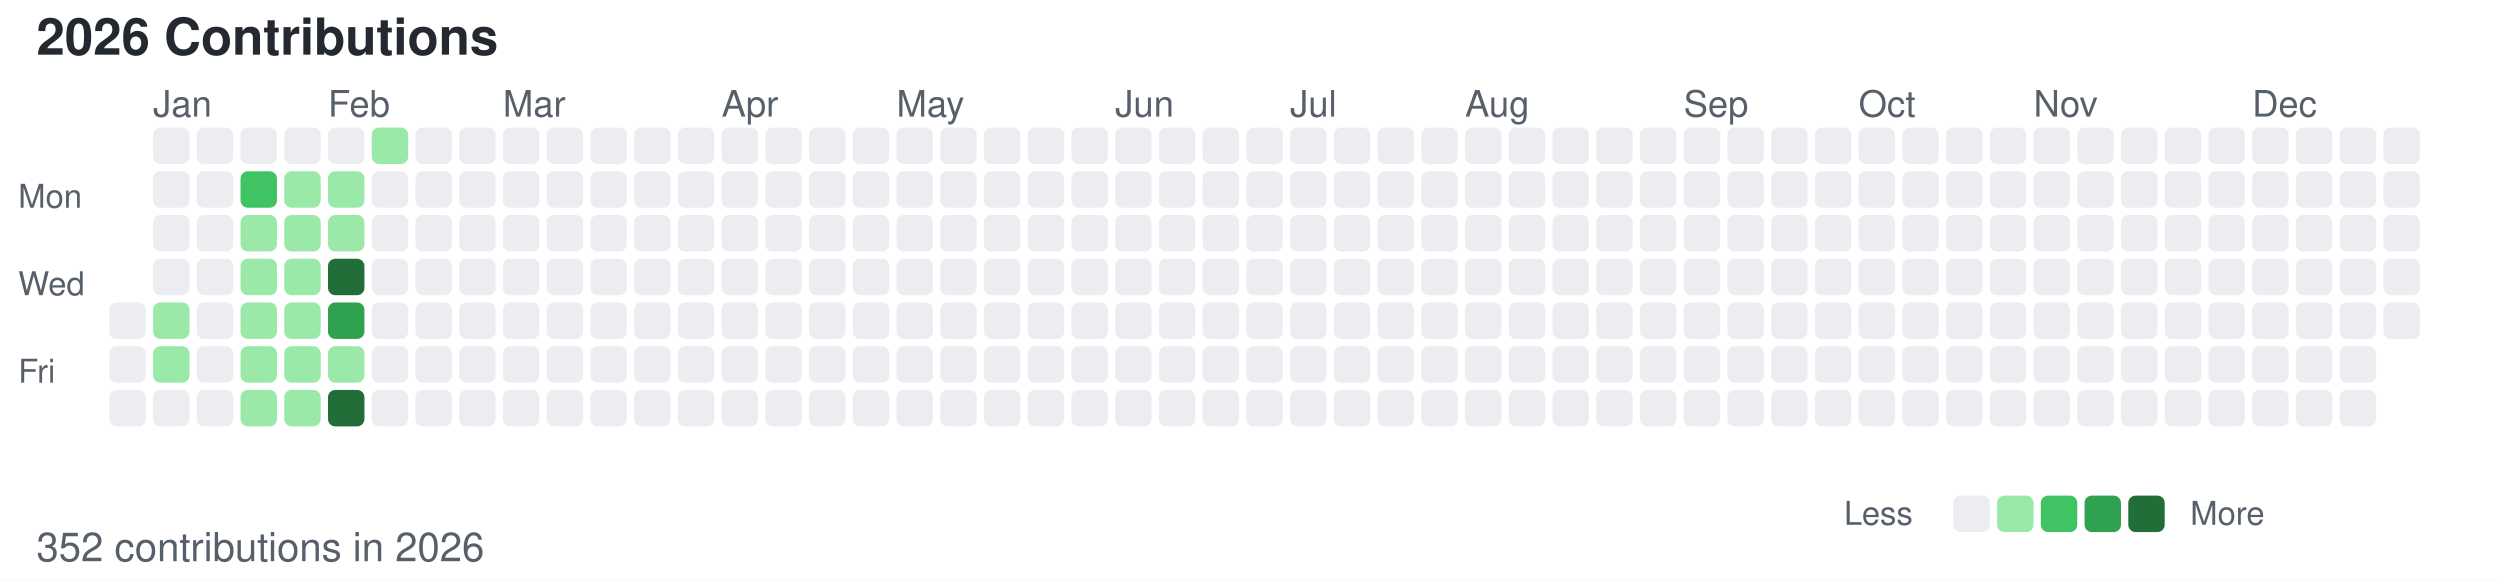
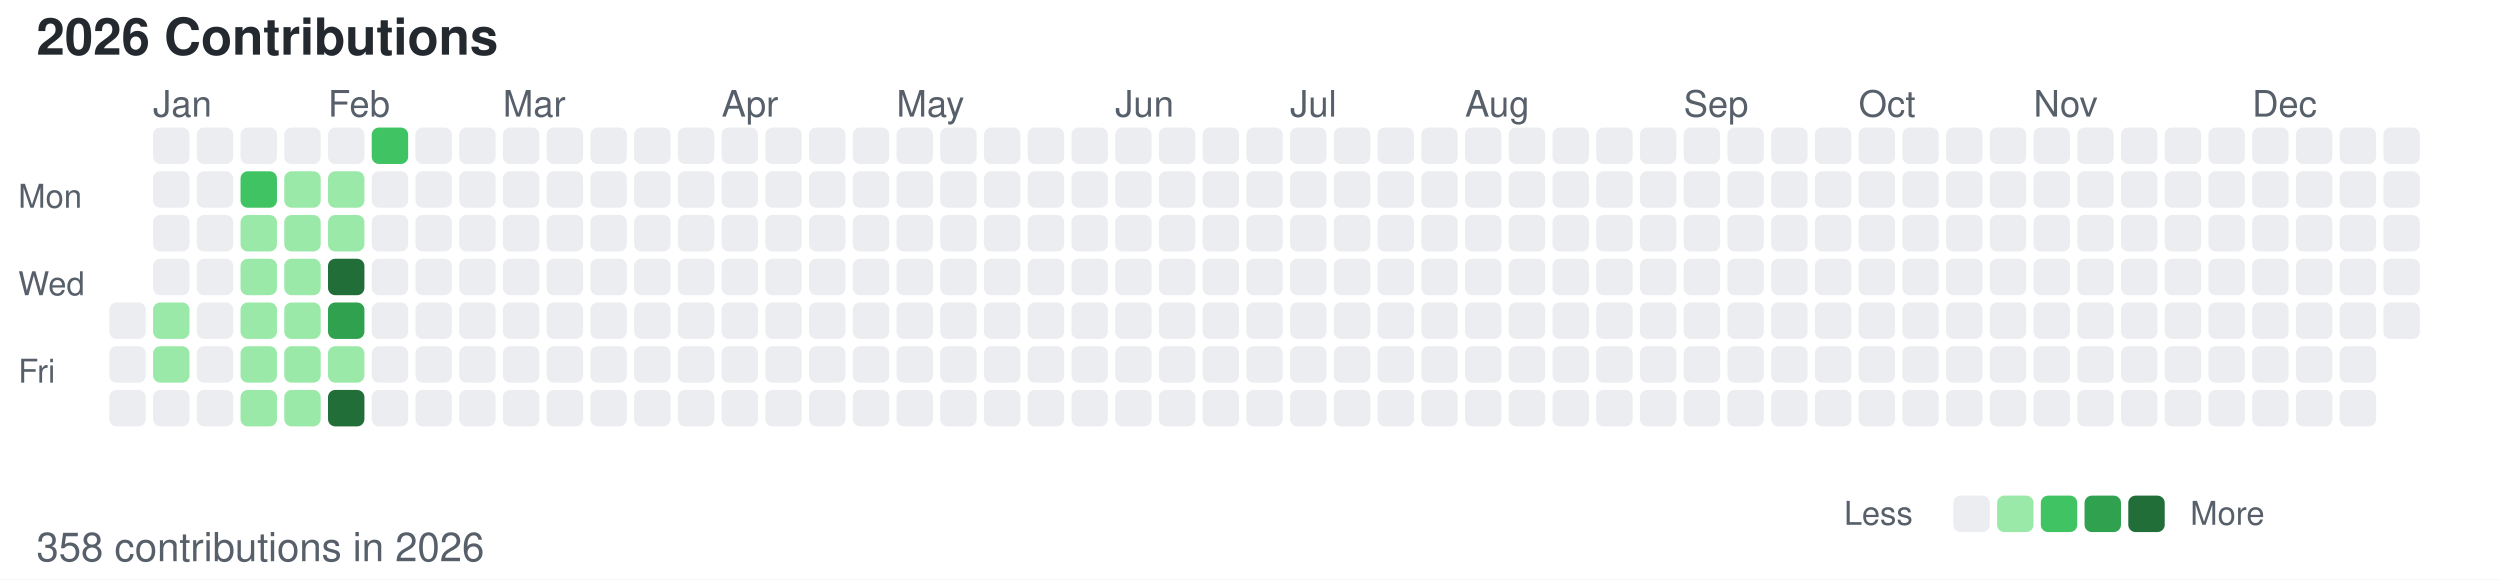
<svg xmlns="http://www.w3.org/2000/svg" width="686" height="159">
  <style>
        /* 默认浅色模式 */
        .bg { fill: #ffffff; }
        .text-primary { fill: #24292f; }
        .text-secondary { fill: #57606a; }
        .level-0 { fill: #ebedf0; }
        .level-1 { fill: #9be9a8; }
        .level-2 { fill: #40c463; }
        .level-3 { fill: #30a14e; }
        .level-4 { fill: #216e39; }
        
        /* 深色模式 */
        @media (prefers-color-scheme: dark) {
            .bg { fill: #0d1117; }
            .text-primary { fill: #c9d1d9; }
            .text-secondary { fill: #8b949e; }
            .level-0 { fill: #161b22; }
            .level-1 { fill: #0e4429; }
            .level-2 { fill: #006d32; }
            .level-3 { fill: #26a641; }
            .level-4 { fill: #39d353; }
        }
    </style>
  <rect width="686" height="159" class="bg" />
  <text x="10" y="15" font-family="-apple-system, BlinkMacSystemFont, Segoe UI, Helvetica, Arial, sans-serif" font-size="14" class="text-primary" font-weight="600">2026 Contributions</text>
  <text x="5" y="57" font-family="-apple-system, BlinkMacSystemFont, Segoe UI, Helvetica, Arial, sans-serif" font-size="9" class="text-secondary" text-anchor="start">Mon</text>
  <text x="5" y="81" font-family="-apple-system, BlinkMacSystemFont, Segoe UI, Helvetica, Arial, sans-serif" font-size="9" class="text-secondary" text-anchor="start">Wed</text>
  <text x="5" y="105" font-family="-apple-system, BlinkMacSystemFont, Segoe UI, Helvetica, Arial, sans-serif" font-size="9" class="text-secondary" text-anchor="start">Fri</text>
  <text x="42" y="32" font-family="-apple-system, BlinkMacSystemFont, Segoe UI, Helvetica, Arial, sans-serif" font-size="10" class="text-secondary">Jan</text>
  <text x="90" y="32" font-family="-apple-system, BlinkMacSystemFont, Segoe UI, Helvetica, Arial, sans-serif" font-size="10" class="text-secondary">Feb</text>
  <text x="138" y="32" font-family="-apple-system, BlinkMacSystemFont, Segoe UI, Helvetica, Arial, sans-serif" font-size="10" class="text-secondary">Mar</text>
  <text x="198" y="32" font-family="-apple-system, BlinkMacSystemFont, Segoe UI, Helvetica, Arial, sans-serif" font-size="10" class="text-secondary">Apr</text>
  <text x="246" y="32" font-family="-apple-system, BlinkMacSystemFont, Segoe UI, Helvetica, Arial, sans-serif" font-size="10" class="text-secondary">May</text>
  <text x="306" y="32" font-family="-apple-system, BlinkMacSystemFont, Segoe UI, Helvetica, Arial, sans-serif" font-size="10" class="text-secondary">Jun</text>
  <text x="354" y="32" font-family="-apple-system, BlinkMacSystemFont, Segoe UI, Helvetica, Arial, sans-serif" font-size="10" class="text-secondary">Jul</text>
  <text x="402" y="32" font-family="-apple-system, BlinkMacSystemFont, Segoe UI, Helvetica, Arial, sans-serif" font-size="10" class="text-secondary">Aug</text>
  <text x="462" y="32" font-family="-apple-system, BlinkMacSystemFont, Segoe UI, Helvetica, Arial, sans-serif" font-size="10" class="text-secondary">Sep</text>
  <text x="510" y="32" font-family="-apple-system, BlinkMacSystemFont, Segoe UI, Helvetica, Arial, sans-serif" font-size="10" class="text-secondary">Oct</text>
  <text x="558" y="32" font-family="-apple-system, BlinkMacSystemFont, Segoe UI, Helvetica, Arial, sans-serif" font-size="10" class="text-secondary">Nov</text>
  <text x="618" y="32" font-family="-apple-system, BlinkMacSystemFont, Segoe UI, Helvetica, Arial, sans-serif" font-size="10" class="text-secondary">Dec</text>
  <rect x="30" y="83" width="10" height="10" class="level-0" rx="2" ry="2" />
  <rect x="30" y="95" width="10" height="10" class="level-0" rx="2" ry="2" />
  <rect x="30" y="107" width="10" height="10" class="level-0" rx="2" ry="2" />
  <rect x="42" y="35" width="10" height="10" class="level-0" rx="2" ry="2" />
  <rect x="42" y="47" width="10" height="10" class="level-0" rx="2" ry="2" />
  <rect x="42" y="59" width="10" height="10" class="level-0" rx="2" ry="2" />
  <rect x="42" y="71" width="10" height="10" class="level-0" rx="2" ry="2" />
  <rect x="42" y="83" width="10" height="10" class="level-1" rx="2" ry="2" />
  <rect x="42" y="95" width="10" height="10" class="level-1" rx="2" ry="2" />
  <rect x="42" y="107" width="10" height="10" class="level-0" rx="2" ry="2" />
  <rect x="54" y="35" width="10" height="10" class="level-0" rx="2" ry="2" />
  <rect x="54" y="47" width="10" height="10" class="level-0" rx="2" ry="2" />
  <rect x="54" y="59" width="10" height="10" class="level-0" rx="2" ry="2" />
  <rect x="54" y="71" width="10" height="10" class="level-0" rx="2" ry="2" />
  <rect x="54" y="83" width="10" height="10" class="level-0" rx="2" ry="2" />
  <rect x="54" y="95" width="10" height="10" class="level-0" rx="2" ry="2" />
  <rect x="54" y="107" width="10" height="10" class="level-0" rx="2" ry="2" />
  <rect x="66" y="35" width="10" height="10" class="level-0" rx="2" ry="2" />
  <rect x="66" y="47" width="10" height="10" class="level-2" rx="2" ry="2" />
  <rect x="66" y="59" width="10" height="10" class="level-1" rx="2" ry="2" />
  <rect x="66" y="71" width="10" height="10" class="level-1" rx="2" ry="2" />
  <rect x="66" y="83" width="10" height="10" class="level-1" rx="2" ry="2" />
  <rect x="66" y="95" width="10" height="10" class="level-1" rx="2" ry="2" />
  <rect x="66" y="107" width="10" height="10" class="level-1" rx="2" ry="2" />
  <rect x="78" y="35" width="10" height="10" class="level-0" rx="2" ry="2" />
  <rect x="78" y="47" width="10" height="10" class="level-1" rx="2" ry="2" />
  <rect x="78" y="59" width="10" height="10" class="level-1" rx="2" ry="2" />
  <rect x="78" y="71" width="10" height="10" class="level-1" rx="2" ry="2" />
  <rect x="78" y="83" width="10" height="10" class="level-1" rx="2" ry="2" />
  <rect x="78" y="95" width="10" height="10" class="level-1" rx="2" ry="2" />
  <rect x="78" y="107" width="10" height="10" class="level-1" rx="2" ry="2" />
  <rect x="90" y="35" width="10" height="10" class="level-0" rx="2" ry="2" />
  <rect x="90" y="47" width="10" height="10" class="level-1" rx="2" ry="2" />
  <rect x="90" y="59" width="10" height="10" class="level-1" rx="2" ry="2" />
  <rect x="90" y="71" width="10" height="10" class="level-4" rx="2" ry="2" />
  <rect x="90" y="83" width="10" height="10" class="level-3" rx="2" ry="2" />
  <rect x="90" y="95" width="10" height="10" class="level-1" rx="2" ry="2" />
  <rect x="90" y="107" width="10" height="10" class="level-4" rx="2" ry="2" />
-   <rect x="102" y="35" width="10" height="10" class="level-1" rx="2" ry="2" />
+   <rect x="102" y="35" width="10" height="10" class="level-2" rx="2" ry="2" />
  <rect x="102" y="47" width="10" height="10" class="level-0" rx="2" ry="2" />
  <rect x="102" y="59" width="10" height="10" class="level-0" rx="2" ry="2" />
  <rect x="102" y="71" width="10" height="10" class="level-0" rx="2" ry="2" />
  <rect x="102" y="83" width="10" height="10" class="level-0" rx="2" ry="2" />
  <rect x="102" y="95" width="10" height="10" class="level-0" rx="2" ry="2" />
  <rect x="102" y="107" width="10" height="10" class="level-0" rx="2" ry="2" />
  <rect x="114" y="35" width="10" height="10" class="level-0" rx="2" ry="2" />
  <rect x="114" y="47" width="10" height="10" class="level-0" rx="2" ry="2" />
  <rect x="114" y="59" width="10" height="10" class="level-0" rx="2" ry="2" />
  <rect x="114" y="71" width="10" height="10" class="level-0" rx="2" ry="2" />
  <rect x="114" y="83" width="10" height="10" class="level-0" rx="2" ry="2" />
  <rect x="114" y="95" width="10" height="10" class="level-0" rx="2" ry="2" />
  <rect x="114" y="107" width="10" height="10" class="level-0" rx="2" ry="2" />
  <rect x="126" y="35" width="10" height="10" class="level-0" rx="2" ry="2" />
  <rect x="126" y="47" width="10" height="10" class="level-0" rx="2" ry="2" />
  <rect x="126" y="59" width="10" height="10" class="level-0" rx="2" ry="2" />
  <rect x="126" y="71" width="10" height="10" class="level-0" rx="2" ry="2" />
  <rect x="126" y="83" width="10" height="10" class="level-0" rx="2" ry="2" />
  <rect x="126" y="95" width="10" height="10" class="level-0" rx="2" ry="2" />
  <rect x="126" y="107" width="10" height="10" class="level-0" rx="2" ry="2" />
  <rect x="138" y="35" width="10" height="10" class="level-0" rx="2" ry="2" />
  <rect x="138" y="47" width="10" height="10" class="level-0" rx="2" ry="2" />
  <rect x="138" y="59" width="10" height="10" class="level-0" rx="2" ry="2" />
  <rect x="138" y="71" width="10" height="10" class="level-0" rx="2" ry="2" />
  <rect x="138" y="83" width="10" height="10" class="level-0" rx="2" ry="2" />
  <rect x="138" y="95" width="10" height="10" class="level-0" rx="2" ry="2" />
  <rect x="138" y="107" width="10" height="10" class="level-0" rx="2" ry="2" />
  <rect x="150" y="35" width="10" height="10" class="level-0" rx="2" ry="2" />
  <rect x="150" y="47" width="10" height="10" class="level-0" rx="2" ry="2" />
  <rect x="150" y="59" width="10" height="10" class="level-0" rx="2" ry="2" />
  <rect x="150" y="71" width="10" height="10" class="level-0" rx="2" ry="2" />
  <rect x="150" y="83" width="10" height="10" class="level-0" rx="2" ry="2" />
  <rect x="150" y="95" width="10" height="10" class="level-0" rx="2" ry="2" />
  <rect x="150" y="107" width="10" height="10" class="level-0" rx="2" ry="2" />
  <rect x="162" y="35" width="10" height="10" class="level-0" rx="2" ry="2" />
  <rect x="162" y="47" width="10" height="10" class="level-0" rx="2" ry="2" />
  <rect x="162" y="59" width="10" height="10" class="level-0" rx="2" ry="2" />
  <rect x="162" y="71" width="10" height="10" class="level-0" rx="2" ry="2" />
  <rect x="162" y="83" width="10" height="10" class="level-0" rx="2" ry="2" />
  <rect x="162" y="95" width="10" height="10" class="level-0" rx="2" ry="2" />
  <rect x="162" y="107" width="10" height="10" class="level-0" rx="2" ry="2" />
  <rect x="174" y="35" width="10" height="10" class="level-0" rx="2" ry="2" />
  <rect x="174" y="47" width="10" height="10" class="level-0" rx="2" ry="2" />
  <rect x="174" y="59" width="10" height="10" class="level-0" rx="2" ry="2" />
  <rect x="174" y="71" width="10" height="10" class="level-0" rx="2" ry="2" />
  <rect x="174" y="83" width="10" height="10" class="level-0" rx="2" ry="2" />
  <rect x="174" y="95" width="10" height="10" class="level-0" rx="2" ry="2" />
  <rect x="174" y="107" width="10" height="10" class="level-0" rx="2" ry="2" />
  <rect x="186" y="35" width="10" height="10" class="level-0" rx="2" ry="2" />
  <rect x="186" y="47" width="10" height="10" class="level-0" rx="2" ry="2" />
  <rect x="186" y="59" width="10" height="10" class="level-0" rx="2" ry="2" />
  <rect x="186" y="71" width="10" height="10" class="level-0" rx="2" ry="2" />
  <rect x="186" y="83" width="10" height="10" class="level-0" rx="2" ry="2" />
  <rect x="186" y="95" width="10" height="10" class="level-0" rx="2" ry="2" />
  <rect x="186" y="107" width="10" height="10" class="level-0" rx="2" ry="2" />
  <rect x="198" y="35" width="10" height="10" class="level-0" rx="2" ry="2" />
  <rect x="198" y="47" width="10" height="10" class="level-0" rx="2" ry="2" />
  <rect x="198" y="59" width="10" height="10" class="level-0" rx="2" ry="2" />
  <rect x="198" y="71" width="10" height="10" class="level-0" rx="2" ry="2" />
  <rect x="198" y="83" width="10" height="10" class="level-0" rx="2" ry="2" />
  <rect x="198" y="95" width="10" height="10" class="level-0" rx="2" ry="2" />
  <rect x="198" y="107" width="10" height="10" class="level-0" rx="2" ry="2" />
  <rect x="210" y="35" width="10" height="10" class="level-0" rx="2" ry="2" />
  <rect x="210" y="47" width="10" height="10" class="level-0" rx="2" ry="2" />
  <rect x="210" y="59" width="10" height="10" class="level-0" rx="2" ry="2" />
  <rect x="210" y="71" width="10" height="10" class="level-0" rx="2" ry="2" />
  <rect x="210" y="83" width="10" height="10" class="level-0" rx="2" ry="2" />
  <rect x="210" y="95" width="10" height="10" class="level-0" rx="2" ry="2" />
  <rect x="210" y="107" width="10" height="10" class="level-0" rx="2" ry="2" />
  <rect x="222" y="35" width="10" height="10" class="level-0" rx="2" ry="2" />
  <rect x="222" y="47" width="10" height="10" class="level-0" rx="2" ry="2" />
  <rect x="222" y="59" width="10" height="10" class="level-0" rx="2" ry="2" />
  <rect x="222" y="71" width="10" height="10" class="level-0" rx="2" ry="2" />
  <rect x="222" y="83" width="10" height="10" class="level-0" rx="2" ry="2" />
  <rect x="222" y="95" width="10" height="10" class="level-0" rx="2" ry="2" />
  <rect x="222" y="107" width="10" height="10" class="level-0" rx="2" ry="2" />
  <rect x="234" y="35" width="10" height="10" class="level-0" rx="2" ry="2" />
  <rect x="234" y="47" width="10" height="10" class="level-0" rx="2" ry="2" />
  <rect x="234" y="59" width="10" height="10" class="level-0" rx="2" ry="2" />
  <rect x="234" y="71" width="10" height="10" class="level-0" rx="2" ry="2" />
  <rect x="234" y="83" width="10" height="10" class="level-0" rx="2" ry="2" />
  <rect x="234" y="95" width="10" height="10" class="level-0" rx="2" ry="2" />
  <rect x="234" y="107" width="10" height="10" class="level-0" rx="2" ry="2" />
  <rect x="246" y="35" width="10" height="10" class="level-0" rx="2" ry="2" />
  <rect x="246" y="47" width="10" height="10" class="level-0" rx="2" ry="2" />
  <rect x="246" y="59" width="10" height="10" class="level-0" rx="2" ry="2" />
  <rect x="246" y="71" width="10" height="10" class="level-0" rx="2" ry="2" />
  <rect x="246" y="83" width="10" height="10" class="level-0" rx="2" ry="2" />
  <rect x="246" y="95" width="10" height="10" class="level-0" rx="2" ry="2" />
  <rect x="246" y="107" width="10" height="10" class="level-0" rx="2" ry="2" />
  <rect x="258" y="35" width="10" height="10" class="level-0" rx="2" ry="2" />
  <rect x="258" y="47" width="10" height="10" class="level-0" rx="2" ry="2" />
  <rect x="258" y="59" width="10" height="10" class="level-0" rx="2" ry="2" />
  <rect x="258" y="71" width="10" height="10" class="level-0" rx="2" ry="2" />
  <rect x="258" y="83" width="10" height="10" class="level-0" rx="2" ry="2" />
  <rect x="258" y="95" width="10" height="10" class="level-0" rx="2" ry="2" />
  <rect x="258" y="107" width="10" height="10" class="level-0" rx="2" ry="2" />
  <rect x="270" y="35" width="10" height="10" class="level-0" rx="2" ry="2" />
  <rect x="270" y="47" width="10" height="10" class="level-0" rx="2" ry="2" />
  <rect x="270" y="59" width="10" height="10" class="level-0" rx="2" ry="2" />
  <rect x="270" y="71" width="10" height="10" class="level-0" rx="2" ry="2" />
  <rect x="270" y="83" width="10" height="10" class="level-0" rx="2" ry="2" />
  <rect x="270" y="95" width="10" height="10" class="level-0" rx="2" ry="2" />
  <rect x="270" y="107" width="10" height="10" class="level-0" rx="2" ry="2" />
  <rect x="282" y="35" width="10" height="10" class="level-0" rx="2" ry="2" />
  <rect x="282" y="47" width="10" height="10" class="level-0" rx="2" ry="2" />
  <rect x="282" y="59" width="10" height="10" class="level-0" rx="2" ry="2" />
  <rect x="282" y="71" width="10" height="10" class="level-0" rx="2" ry="2" />
  <rect x="282" y="83" width="10" height="10" class="level-0" rx="2" ry="2" />
  <rect x="282" y="95" width="10" height="10" class="level-0" rx="2" ry="2" />
  <rect x="282" y="107" width="10" height="10" class="level-0" rx="2" ry="2" />
  <rect x="294" y="35" width="10" height="10" class="level-0" rx="2" ry="2" />
  <rect x="294" y="47" width="10" height="10" class="level-0" rx="2" ry="2" />
  <rect x="294" y="59" width="10" height="10" class="level-0" rx="2" ry="2" />
  <rect x="294" y="71" width="10" height="10" class="level-0" rx="2" ry="2" />
  <rect x="294" y="83" width="10" height="10" class="level-0" rx="2" ry="2" />
  <rect x="294" y="95" width="10" height="10" class="level-0" rx="2" ry="2" />
  <rect x="294" y="107" width="10" height="10" class="level-0" rx="2" ry="2" />
  <rect x="306" y="35" width="10" height="10" class="level-0" rx="2" ry="2" />
  <rect x="306" y="47" width="10" height="10" class="level-0" rx="2" ry="2" />
  <rect x="306" y="59" width="10" height="10" class="level-0" rx="2" ry="2" />
  <rect x="306" y="71" width="10" height="10" class="level-0" rx="2" ry="2" />
  <rect x="306" y="83" width="10" height="10" class="level-0" rx="2" ry="2" />
  <rect x="306" y="95" width="10" height="10" class="level-0" rx="2" ry="2" />
  <rect x="306" y="107" width="10" height="10" class="level-0" rx="2" ry="2" />
  <rect x="318" y="35" width="10" height="10" class="level-0" rx="2" ry="2" />
  <rect x="318" y="47" width="10" height="10" class="level-0" rx="2" ry="2" />
  <rect x="318" y="59" width="10" height="10" class="level-0" rx="2" ry="2" />
  <rect x="318" y="71" width="10" height="10" class="level-0" rx="2" ry="2" />
  <rect x="318" y="83" width="10" height="10" class="level-0" rx="2" ry="2" />
  <rect x="318" y="95" width="10" height="10" class="level-0" rx="2" ry="2" />
  <rect x="318" y="107" width="10" height="10" class="level-0" rx="2" ry="2" />
  <rect x="330" y="35" width="10" height="10" class="level-0" rx="2" ry="2" />
  <rect x="330" y="47" width="10" height="10" class="level-0" rx="2" ry="2" />
  <rect x="330" y="59" width="10" height="10" class="level-0" rx="2" ry="2" />
  <rect x="330" y="71" width="10" height="10" class="level-0" rx="2" ry="2" />
  <rect x="330" y="83" width="10" height="10" class="level-0" rx="2" ry="2" />
  <rect x="330" y="95" width="10" height="10" class="level-0" rx="2" ry="2" />
  <rect x="330" y="107" width="10" height="10" class="level-0" rx="2" ry="2" />
  <rect x="342" y="35" width="10" height="10" class="level-0" rx="2" ry="2" />
  <rect x="342" y="47" width="10" height="10" class="level-0" rx="2" ry="2" />
  <rect x="342" y="59" width="10" height="10" class="level-0" rx="2" ry="2" />
  <rect x="342" y="71" width="10" height="10" class="level-0" rx="2" ry="2" />
  <rect x="342" y="83" width="10" height="10" class="level-0" rx="2" ry="2" />
  <rect x="342" y="95" width="10" height="10" class="level-0" rx="2" ry="2" />
  <rect x="342" y="107" width="10" height="10" class="level-0" rx="2" ry="2" />
  <rect x="354" y="35" width="10" height="10" class="level-0" rx="2" ry="2" />
  <rect x="354" y="47" width="10" height="10" class="level-0" rx="2" ry="2" />
  <rect x="354" y="59" width="10" height="10" class="level-0" rx="2" ry="2" />
  <rect x="354" y="71" width="10" height="10" class="level-0" rx="2" ry="2" />
  <rect x="354" y="83" width="10" height="10" class="level-0" rx="2" ry="2" />
  <rect x="354" y="95" width="10" height="10" class="level-0" rx="2" ry="2" />
  <rect x="354" y="107" width="10" height="10" class="level-0" rx="2" ry="2" />
  <rect x="366" y="35" width="10" height="10" class="level-0" rx="2" ry="2" />
  <rect x="366" y="47" width="10" height="10" class="level-0" rx="2" ry="2" />
  <rect x="366" y="59" width="10" height="10" class="level-0" rx="2" ry="2" />
  <rect x="366" y="71" width="10" height="10" class="level-0" rx="2" ry="2" />
  <rect x="366" y="83" width="10" height="10" class="level-0" rx="2" ry="2" />
  <rect x="366" y="95" width="10" height="10" class="level-0" rx="2" ry="2" />
  <rect x="366" y="107" width="10" height="10" class="level-0" rx="2" ry="2" />
  <rect x="378" y="35" width="10" height="10" class="level-0" rx="2" ry="2" />
  <rect x="378" y="47" width="10" height="10" class="level-0" rx="2" ry="2" />
  <rect x="378" y="59" width="10" height="10" class="level-0" rx="2" ry="2" />
  <rect x="378" y="71" width="10" height="10" class="level-0" rx="2" ry="2" />
  <rect x="378" y="83" width="10" height="10" class="level-0" rx="2" ry="2" />
  <rect x="378" y="95" width="10" height="10" class="level-0" rx="2" ry="2" />
  <rect x="378" y="107" width="10" height="10" class="level-0" rx="2" ry="2" />
  <rect x="390" y="35" width="10" height="10" class="level-0" rx="2" ry="2" />
  <rect x="390" y="47" width="10" height="10" class="level-0" rx="2" ry="2" />
  <rect x="390" y="59" width="10" height="10" class="level-0" rx="2" ry="2" />
  <rect x="390" y="71" width="10" height="10" class="level-0" rx="2" ry="2" />
  <rect x="390" y="83" width="10" height="10" class="level-0" rx="2" ry="2" />
  <rect x="390" y="95" width="10" height="10" class="level-0" rx="2" ry="2" />
  <rect x="390" y="107" width="10" height="10" class="level-0" rx="2" ry="2" />
  <rect x="402" y="35" width="10" height="10" class="level-0" rx="2" ry="2" />
  <rect x="402" y="47" width="10" height="10" class="level-0" rx="2" ry="2" />
  <rect x="402" y="59" width="10" height="10" class="level-0" rx="2" ry="2" />
  <rect x="402" y="71" width="10" height="10" class="level-0" rx="2" ry="2" />
  <rect x="402" y="83" width="10" height="10" class="level-0" rx="2" ry="2" />
  <rect x="402" y="95" width="10" height="10" class="level-0" rx="2" ry="2" />
  <rect x="402" y="107" width="10" height="10" class="level-0" rx="2" ry="2" />
  <rect x="414" y="35" width="10" height="10" class="level-0" rx="2" ry="2" />
  <rect x="414" y="47" width="10" height="10" class="level-0" rx="2" ry="2" />
  <rect x="414" y="59" width="10" height="10" class="level-0" rx="2" ry="2" />
  <rect x="414" y="71" width="10" height="10" class="level-0" rx="2" ry="2" />
  <rect x="414" y="83" width="10" height="10" class="level-0" rx="2" ry="2" />
  <rect x="414" y="95" width="10" height="10" class="level-0" rx="2" ry="2" />
  <rect x="414" y="107" width="10" height="10" class="level-0" rx="2" ry="2" />
  <rect x="426" y="35" width="10" height="10" class="level-0" rx="2" ry="2" />
  <rect x="426" y="47" width="10" height="10" class="level-0" rx="2" ry="2" />
  <rect x="426" y="59" width="10" height="10" class="level-0" rx="2" ry="2" />
  <rect x="426" y="71" width="10" height="10" class="level-0" rx="2" ry="2" />
  <rect x="426" y="83" width="10" height="10" class="level-0" rx="2" ry="2" />
  <rect x="426" y="95" width="10" height="10" class="level-0" rx="2" ry="2" />
  <rect x="426" y="107" width="10" height="10" class="level-0" rx="2" ry="2" />
  <rect x="438" y="35" width="10" height="10" class="level-0" rx="2" ry="2" />
  <rect x="438" y="47" width="10" height="10" class="level-0" rx="2" ry="2" />
  <rect x="438" y="59" width="10" height="10" class="level-0" rx="2" ry="2" />
  <rect x="438" y="71" width="10" height="10" class="level-0" rx="2" ry="2" />
  <rect x="438" y="83" width="10" height="10" class="level-0" rx="2" ry="2" />
  <rect x="438" y="95" width="10" height="10" class="level-0" rx="2" ry="2" />
  <rect x="438" y="107" width="10" height="10" class="level-0" rx="2" ry="2" />
  <rect x="450" y="35" width="10" height="10" class="level-0" rx="2" ry="2" />
  <rect x="450" y="47" width="10" height="10" class="level-0" rx="2" ry="2" />
  <rect x="450" y="59" width="10" height="10" class="level-0" rx="2" ry="2" />
  <rect x="450" y="71" width="10" height="10" class="level-0" rx="2" ry="2" />
  <rect x="450" y="83" width="10" height="10" class="level-0" rx="2" ry="2" />
  <rect x="450" y="95" width="10" height="10" class="level-0" rx="2" ry="2" />
  <rect x="450" y="107" width="10" height="10" class="level-0" rx="2" ry="2" />
  <rect x="462" y="35" width="10" height="10" class="level-0" rx="2" ry="2" />
  <rect x="462" y="47" width="10" height="10" class="level-0" rx="2" ry="2" />
  <rect x="462" y="59" width="10" height="10" class="level-0" rx="2" ry="2" />
  <rect x="462" y="71" width="10" height="10" class="level-0" rx="2" ry="2" />
  <rect x="462" y="83" width="10" height="10" class="level-0" rx="2" ry="2" />
  <rect x="462" y="95" width="10" height="10" class="level-0" rx="2" ry="2" />
  <rect x="462" y="107" width="10" height="10" class="level-0" rx="2" ry="2" />
  <rect x="474" y="35" width="10" height="10" class="level-0" rx="2" ry="2" />
  <rect x="474" y="47" width="10" height="10" class="level-0" rx="2" ry="2" />
  <rect x="474" y="59" width="10" height="10" class="level-0" rx="2" ry="2" />
  <rect x="474" y="71" width="10" height="10" class="level-0" rx="2" ry="2" />
  <rect x="474" y="83" width="10" height="10" class="level-0" rx="2" ry="2" />
  <rect x="474" y="95" width="10" height="10" class="level-0" rx="2" ry="2" />
  <rect x="474" y="107" width="10" height="10" class="level-0" rx="2" ry="2" />
  <rect x="486" y="35" width="10" height="10" class="level-0" rx="2" ry="2" />
  <rect x="486" y="47" width="10" height="10" class="level-0" rx="2" ry="2" />
  <rect x="486" y="59" width="10" height="10" class="level-0" rx="2" ry="2" />
  <rect x="486" y="71" width="10" height="10" class="level-0" rx="2" ry="2" />
  <rect x="486" y="83" width="10" height="10" class="level-0" rx="2" ry="2" />
  <rect x="486" y="95" width="10" height="10" class="level-0" rx="2" ry="2" />
  <rect x="486" y="107" width="10" height="10" class="level-0" rx="2" ry="2" />
  <rect x="498" y="35" width="10" height="10" class="level-0" rx="2" ry="2" />
  <rect x="498" y="47" width="10" height="10" class="level-0" rx="2" ry="2" />
  <rect x="498" y="59" width="10" height="10" class="level-0" rx="2" ry="2" />
  <rect x="498" y="71" width="10" height="10" class="level-0" rx="2" ry="2" />
  <rect x="498" y="83" width="10" height="10" class="level-0" rx="2" ry="2" />
  <rect x="498" y="95" width="10" height="10" class="level-0" rx="2" ry="2" />
  <rect x="498" y="107" width="10" height="10" class="level-0" rx="2" ry="2" />
  <rect x="510" y="35" width="10" height="10" class="level-0" rx="2" ry="2" />
  <rect x="510" y="47" width="10" height="10" class="level-0" rx="2" ry="2" />
  <rect x="510" y="59" width="10" height="10" class="level-0" rx="2" ry="2" />
  <rect x="510" y="71" width="10" height="10" class="level-0" rx="2" ry="2" />
  <rect x="510" y="83" width="10" height="10" class="level-0" rx="2" ry="2" />
  <rect x="510" y="95" width="10" height="10" class="level-0" rx="2" ry="2" />
  <rect x="510" y="107" width="10" height="10" class="level-0" rx="2" ry="2" />
  <rect x="522" y="35" width="10" height="10" class="level-0" rx="2" ry="2" />
  <rect x="522" y="47" width="10" height="10" class="level-0" rx="2" ry="2" />
  <rect x="522" y="59" width="10" height="10" class="level-0" rx="2" ry="2" />
  <rect x="522" y="71" width="10" height="10" class="level-0" rx="2" ry="2" />
  <rect x="522" y="83" width="10" height="10" class="level-0" rx="2" ry="2" />
  <rect x="522" y="95" width="10" height="10" class="level-0" rx="2" ry="2" />
  <rect x="522" y="107" width="10" height="10" class="level-0" rx="2" ry="2" />
  <rect x="534" y="35" width="10" height="10" class="level-0" rx="2" ry="2" />
  <rect x="534" y="47" width="10" height="10" class="level-0" rx="2" ry="2" />
  <rect x="534" y="59" width="10" height="10" class="level-0" rx="2" ry="2" />
  <rect x="534" y="71" width="10" height="10" class="level-0" rx="2" ry="2" />
  <rect x="534" y="83" width="10" height="10" class="level-0" rx="2" ry="2" />
  <rect x="534" y="95" width="10" height="10" class="level-0" rx="2" ry="2" />
  <rect x="534" y="107" width="10" height="10" class="level-0" rx="2" ry="2" />
  <rect x="546" y="35" width="10" height="10" class="level-0" rx="2" ry="2" />
  <rect x="546" y="47" width="10" height="10" class="level-0" rx="2" ry="2" />
  <rect x="546" y="59" width="10" height="10" class="level-0" rx="2" ry="2" />
  <rect x="546" y="71" width="10" height="10" class="level-0" rx="2" ry="2" />
  <rect x="546" y="83" width="10" height="10" class="level-0" rx="2" ry="2" />
  <rect x="546" y="95" width="10" height="10" class="level-0" rx="2" ry="2" />
  <rect x="546" y="107" width="10" height="10" class="level-0" rx="2" ry="2" />
  <rect x="558" y="35" width="10" height="10" class="level-0" rx="2" ry="2" />
  <rect x="558" y="47" width="10" height="10" class="level-0" rx="2" ry="2" />
  <rect x="558" y="59" width="10" height="10" class="level-0" rx="2" ry="2" />
  <rect x="558" y="71" width="10" height="10" class="level-0" rx="2" ry="2" />
  <rect x="558" y="83" width="10" height="10" class="level-0" rx="2" ry="2" />
  <rect x="558" y="95" width="10" height="10" class="level-0" rx="2" ry="2" />
  <rect x="558" y="107" width="10" height="10" class="level-0" rx="2" ry="2" />
  <rect x="570" y="35" width="10" height="10" class="level-0" rx="2" ry="2" />
  <rect x="570" y="47" width="10" height="10" class="level-0" rx="2" ry="2" />
  <rect x="570" y="59" width="10" height="10" class="level-0" rx="2" ry="2" />
  <rect x="570" y="71" width="10" height="10" class="level-0" rx="2" ry="2" />
  <rect x="570" y="83" width="10" height="10" class="level-0" rx="2" ry="2" />
  <rect x="570" y="95" width="10" height="10" class="level-0" rx="2" ry="2" />
  <rect x="570" y="107" width="10" height="10" class="level-0" rx="2" ry="2" />
  <rect x="582" y="35" width="10" height="10" class="level-0" rx="2" ry="2" />
  <rect x="582" y="47" width="10" height="10" class="level-0" rx="2" ry="2" />
  <rect x="582" y="59" width="10" height="10" class="level-0" rx="2" ry="2" />
  <rect x="582" y="71" width="10" height="10" class="level-0" rx="2" ry="2" />
  <rect x="582" y="83" width="10" height="10" class="level-0" rx="2" ry="2" />
  <rect x="582" y="95" width="10" height="10" class="level-0" rx="2" ry="2" />
  <rect x="582" y="107" width="10" height="10" class="level-0" rx="2" ry="2" />
  <rect x="594" y="35" width="10" height="10" class="level-0" rx="2" ry="2" />
  <rect x="594" y="47" width="10" height="10" class="level-0" rx="2" ry="2" />
  <rect x="594" y="59" width="10" height="10" class="level-0" rx="2" ry="2" />
  <rect x="594" y="71" width="10" height="10" class="level-0" rx="2" ry="2" />
  <rect x="594" y="83" width="10" height="10" class="level-0" rx="2" ry="2" />
  <rect x="594" y="95" width="10" height="10" class="level-0" rx="2" ry="2" />
  <rect x="594" y="107" width="10" height="10" class="level-0" rx="2" ry="2" />
  <rect x="606" y="35" width="10" height="10" class="level-0" rx="2" ry="2" />
  <rect x="606" y="47" width="10" height="10" class="level-0" rx="2" ry="2" />
  <rect x="606" y="59" width="10" height="10" class="level-0" rx="2" ry="2" />
  <rect x="606" y="71" width="10" height="10" class="level-0" rx="2" ry="2" />
  <rect x="606" y="83" width="10" height="10" class="level-0" rx="2" ry="2" />
  <rect x="606" y="95" width="10" height="10" class="level-0" rx="2" ry="2" />
  <rect x="606" y="107" width="10" height="10" class="level-0" rx="2" ry="2" />
  <rect x="618" y="35" width="10" height="10" class="level-0" rx="2" ry="2" />
  <rect x="618" y="47" width="10" height="10" class="level-0" rx="2" ry="2" />
  <rect x="618" y="59" width="10" height="10" class="level-0" rx="2" ry="2" />
  <rect x="618" y="71" width="10" height="10" class="level-0" rx="2" ry="2" />
  <rect x="618" y="83" width="10" height="10" class="level-0" rx="2" ry="2" />
  <rect x="618" y="95" width="10" height="10" class="level-0" rx="2" ry="2" />
  <rect x="618" y="107" width="10" height="10" class="level-0" rx="2" ry="2" />
  <rect x="630" y="35" width="10" height="10" class="level-0" rx="2" ry="2" />
  <rect x="630" y="47" width="10" height="10" class="level-0" rx="2" ry="2" />
  <rect x="630" y="59" width="10" height="10" class="level-0" rx="2" ry="2" />
  <rect x="630" y="71" width="10" height="10" class="level-0" rx="2" ry="2" />
  <rect x="630" y="83" width="10" height="10" class="level-0" rx="2" ry="2" />
  <rect x="630" y="95" width="10" height="10" class="level-0" rx="2" ry="2" />
  <rect x="630" y="107" width="10" height="10" class="level-0" rx="2" ry="2" />
  <rect x="642" y="35" width="10" height="10" class="level-0" rx="2" ry="2" />
  <rect x="642" y="47" width="10" height="10" class="level-0" rx="2" ry="2" />
  <rect x="642" y="59" width="10" height="10" class="level-0" rx="2" ry="2" />
  <rect x="642" y="71" width="10" height="10" class="level-0" rx="2" ry="2" />
  <rect x="642" y="83" width="10" height="10" class="level-0" rx="2" ry="2" />
  <rect x="642" y="95" width="10" height="10" class="level-0" rx="2" ry="2" />
  <rect x="642" y="107" width="10" height="10" class="level-0" rx="2" ry="2" />
  <rect x="654" y="35" width="10" height="10" class="level-0" rx="2" ry="2" />
  <rect x="654" y="47" width="10" height="10" class="level-0" rx="2" ry="2" />
  <rect x="654" y="59" width="10" height="10" class="level-0" rx="2" ry="2" />
  <rect x="654" y="71" width="10" height="10" class="level-0" rx="2" ry="2" />
  <rect x="654" y="83" width="10" height="10" class="level-0" rx="2" ry="2" />
  <text x="506" y="144" font-family="-apple-system, BlinkMacSystemFont, Segoe UI, Helvetica, Arial, sans-serif" font-size="9" class="text-secondary">Less</text>
  <rect x="536" y="136" width="10" height="10" class="level-0" rx="2" ry="2" />
  <rect x="548" y="136" width="10" height="10" class="level-1" rx="2" ry="2" />
  <rect x="560" y="136" width="10" height="10" class="level-2" rx="2" ry="2" />
  <rect x="572" y="136" width="10" height="10" class="level-3" rx="2" ry="2" />
  <rect x="584" y="136" width="10" height="10" class="level-4" rx="2" ry="2" />
  <text x="601" y="144" font-family="-apple-system, BlinkMacSystemFont, Segoe UI, Helvetica, Arial, sans-serif" font-size="9" class="text-secondary">More</text>
-   <text x="10" y="154" font-family="-apple-system, BlinkMacSystemFont, Segoe UI, Helvetica, Arial, sans-serif" font-size="11" class="text-secondary">352 contributions in 2026</text>
+   <text x="10" y="154" font-family="-apple-system, BlinkMacSystemFont, Segoe UI, Helvetica, Arial, sans-serif" font-size="11" class="text-secondary">358 contributions in 2026</text>
</svg>
